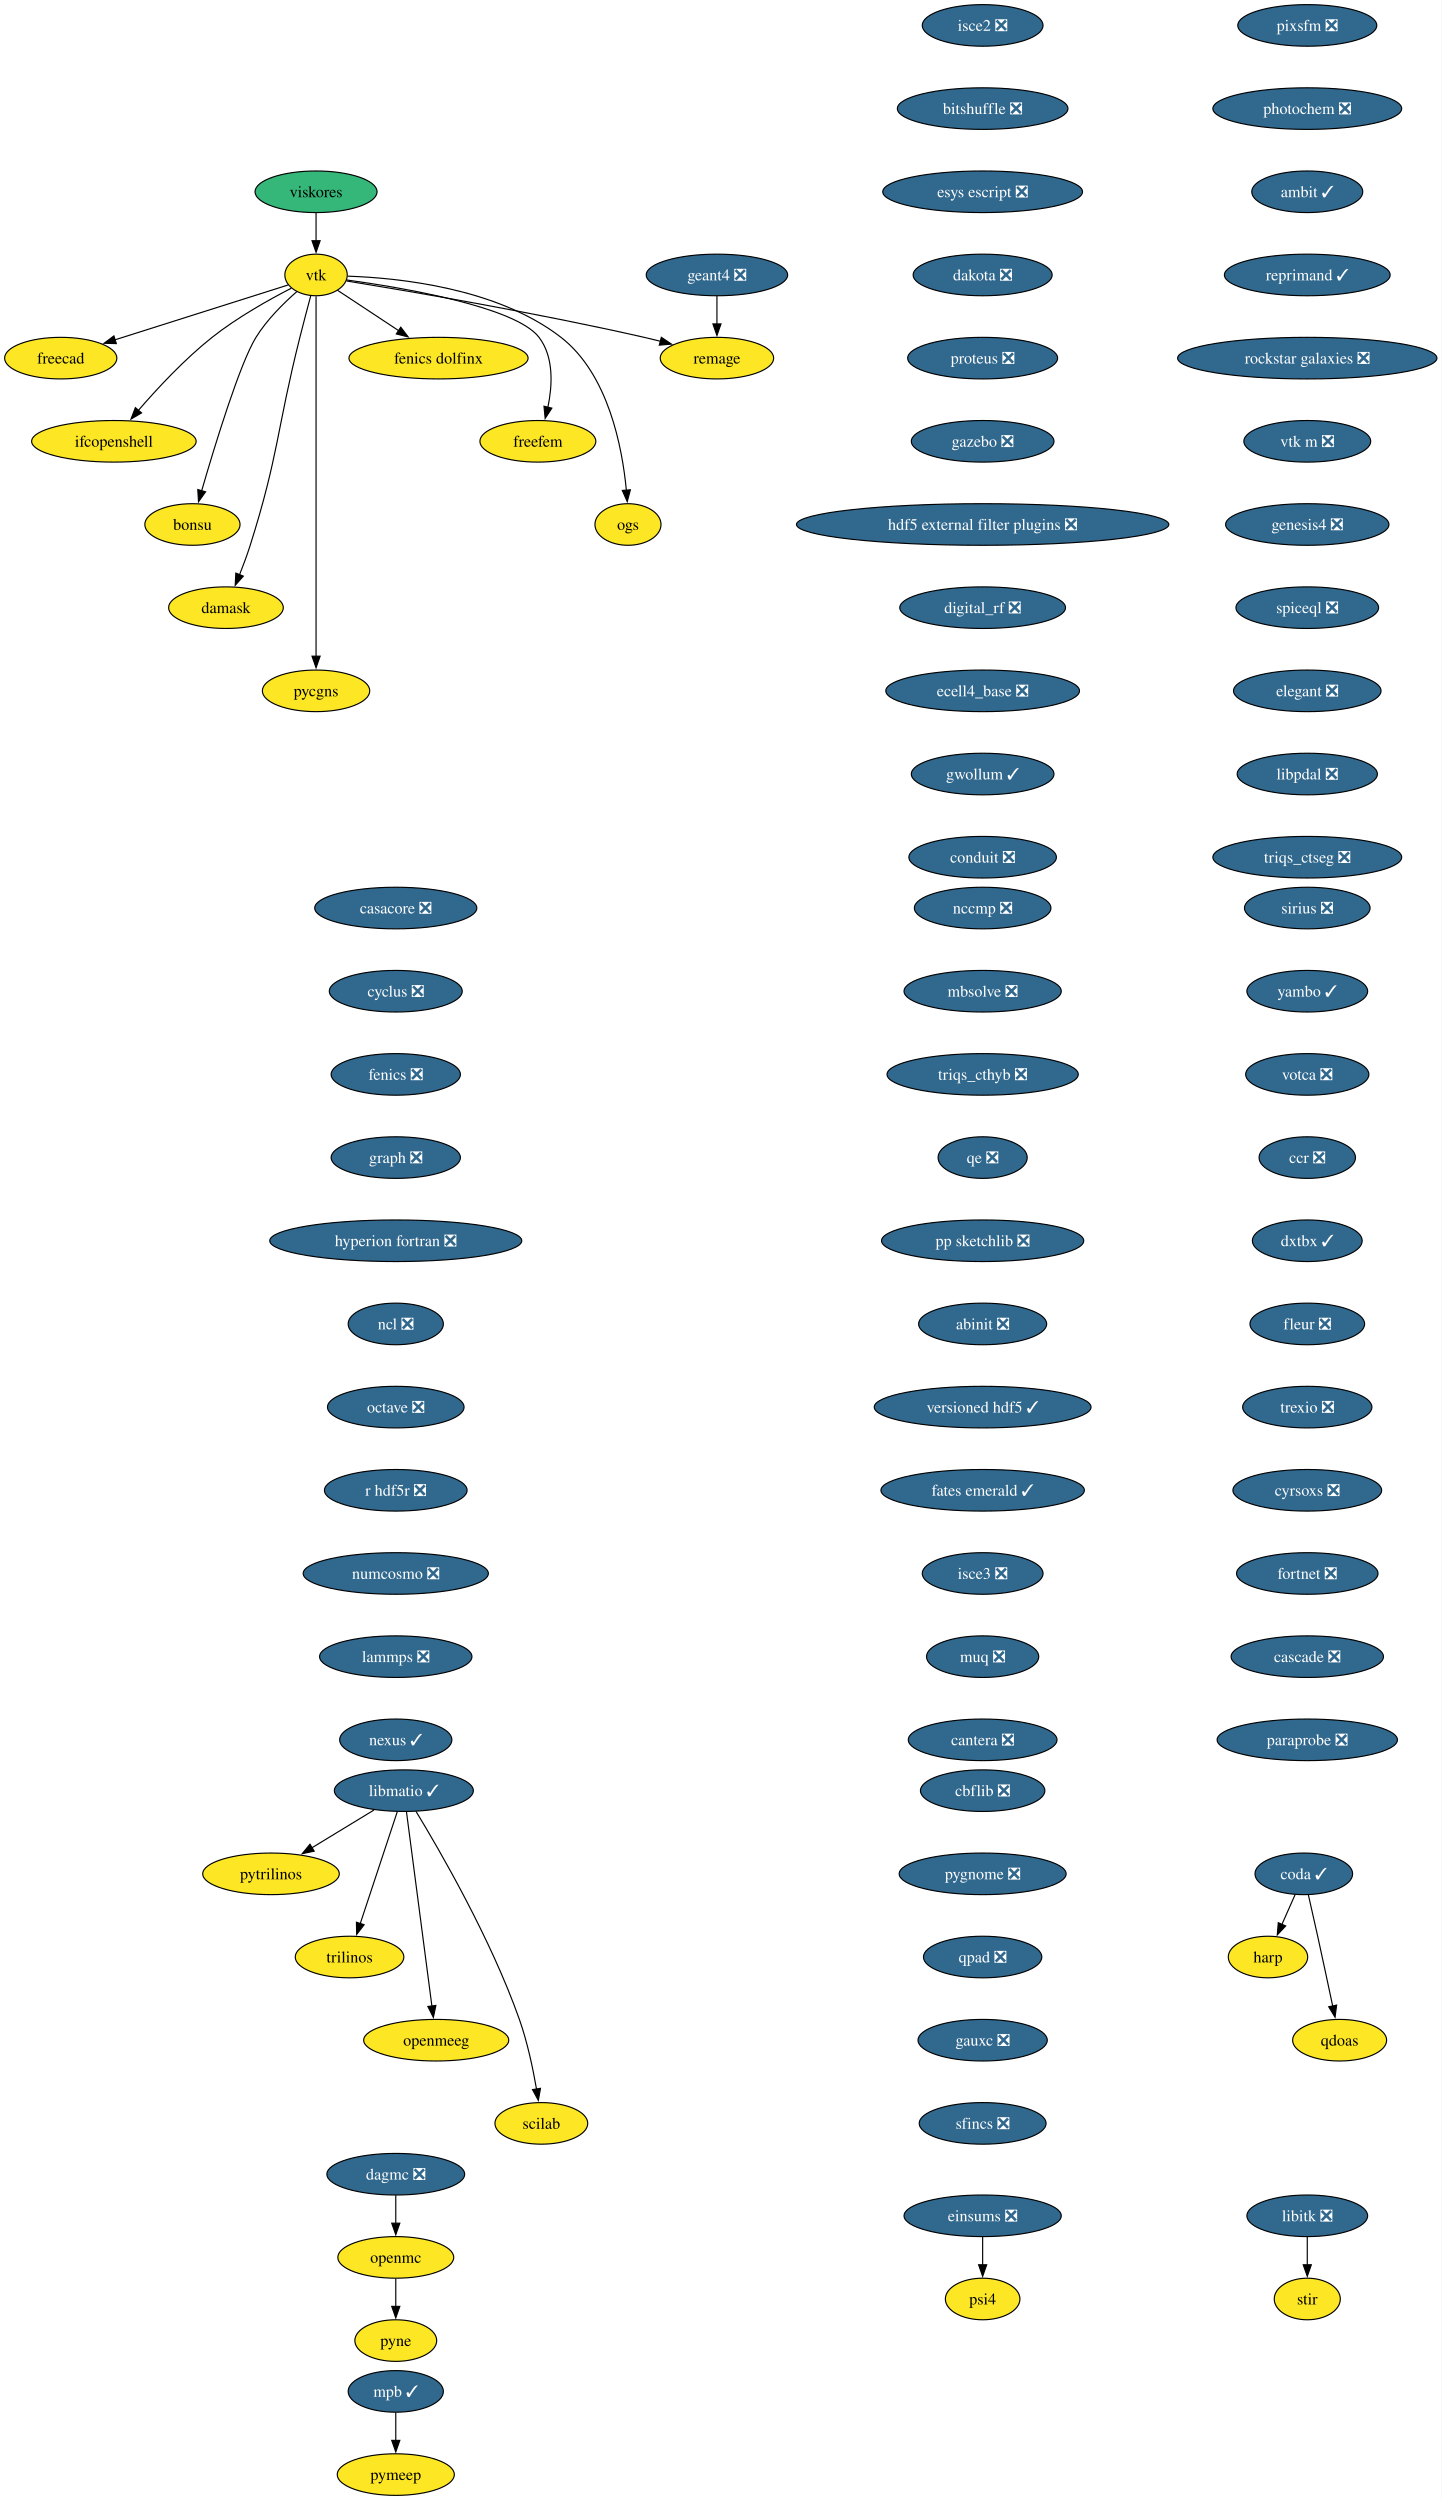
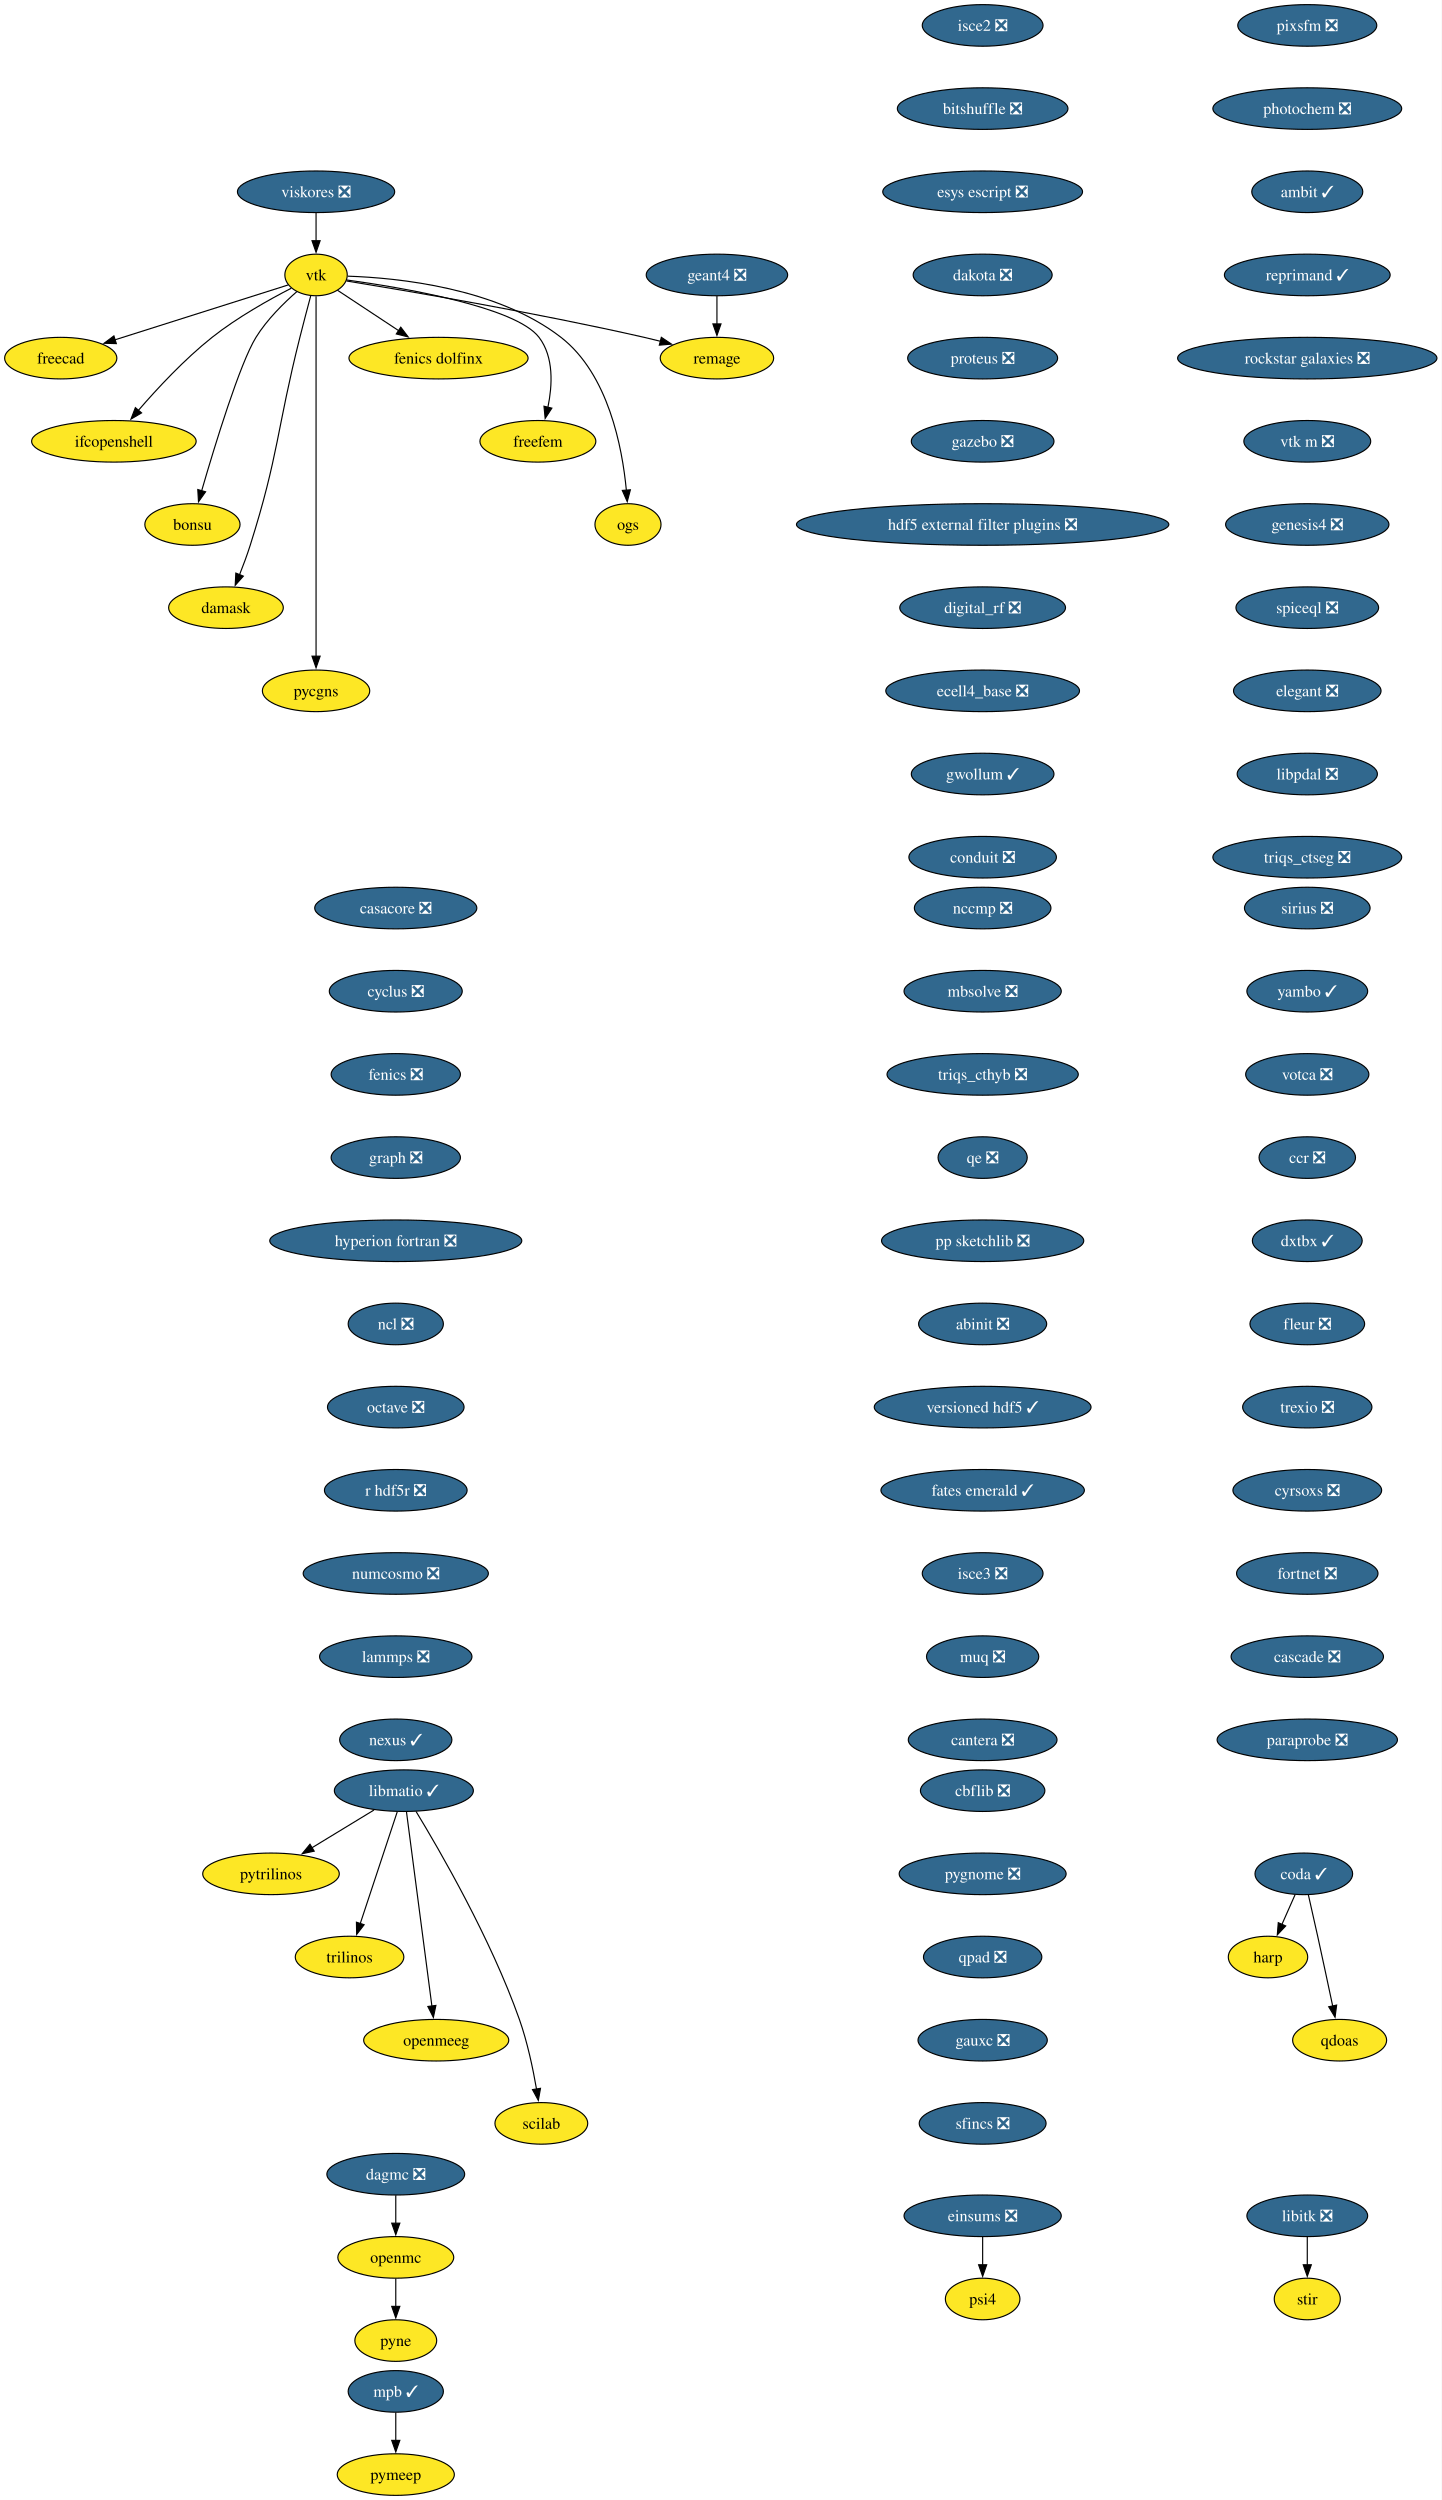
<svg xmlns="http://www.w3.org/2000/svg" xmlns:xlink="http://www.w3.org/1999/xlink" width="1248pt" height="2164pt" viewBox="0.00 0.00 1248.00 2164.00">
  <g id="graph0" class="graph" transform="scale(1 1) rotate(0) translate(4 2160)">
    <polygon fill="white" stroke="none" points="-4,4 -4,-2160 1243.82,-2160 1243.82,4 -4,4" />
    <g id="node1" class="node">
      <g id="a_node1">
        <a xlink:href="https://github.com/conda-forge/casacore-feedstock/pull/111" xlink:title="casacore ❎">
          <ellipse fill="#31688e" stroke="black" cx="338.58" cy="-1374" rx="70.15" ry="18" />
          <text xml:space="preserve" text-anchor="middle" x="338.58" y="-1369.33" font-family="Times,serif" font-size="14.00" fill="white">casacore ❎</text>
        </a>
      </g>
    </g>
    <g id="node2" class="node">
      <g id="a_node2">
        <a xlink:href="https://github.com/conda-forge/cyclus-feedstock/pull/112" xlink:title="cyclus ❎">
          <ellipse fill="#31688e" stroke="black" cx="338.58" cy="-1302" rx="57.52" ry="18" />
          <text xml:space="preserve" text-anchor="middle" x="338.58" y="-1297.33" font-family="Times,serif" font-size="14.00" fill="white">cyclus ❎</text>
        </a>
      </g>
    </g>
    <g id="node3" class="node">
      <g id="a_node3">
        <a xlink:href="https://github.com/conda-forge/fenics-feedstock/pull/287" xlink:title="fenics ❎">
          <ellipse fill="#31688e" stroke="black" cx="338.58" cy="-1230" rx="55.94" ry="18" />
          <text xml:space="preserve" text-anchor="middle" x="338.58" y="-1225.33" font-family="Times,serif" font-size="14.00" fill="white">fenics ❎</text>
        </a>
      </g>
    </g>
    <g id="node4" class="node">
      <g id="a_node4">
        <a xlink:href="https://github.com/conda-forge/graph-feedstock/pull/14" xlink:title="graph ❎">
          <ellipse fill="#31688e" stroke="black" cx="338.58" cy="-1158" rx="55.94" ry="18" />
          <text xml:space="preserve" text-anchor="middle" x="338.58" y="-1153.33" font-family="Times,serif" font-size="14.00" fill="white">graph ❎</text>
        </a>
      </g>
    </g>
    <g id="node5" class="node">
      <g id="a_node5">
        <a xlink:href="https://github.com/conda-forge/hyperion-fortran-feedstock/pull/36" xlink:title="hyperion fortran ❎">
          <ellipse fill="#31688e" stroke="black" cx="338.58" cy="-1086" rx="109.08" ry="18" />
          <text xml:space="preserve" text-anchor="middle" x="338.58" y="-1081.33" font-family="Times,serif" font-size="14.00" fill="white">hyperion fortran ❎</text>
        </a>
      </g>
    </g>
    <g id="node6" class="node">
      <g id="a_node6">
        <a xlink:href="https://github.com/conda-forge/ncl-feedstock/pull/171" xlink:title="ncl ❎">
          <ellipse fill="#31688e" stroke="black" cx="338.58" cy="-1014" rx="41.21" ry="18" />
          <text xml:space="preserve" text-anchor="middle" x="338.58" y="-1009.33" font-family="Times,serif" font-size="14.00" fill="white">ncl ❎</text>
        </a>
      </g>
    </g>
    <g id="node14" class="node">
      <g id="a_node14">
        <a xlink:href="https://github.com/conda-forge/octave-feedstock/pull/158" xlink:title="octave ❎">
          <ellipse fill="#31688e" stroke="black" cx="338.58" cy="-942" rx="59.1" ry="18" />
          <text xml:space="preserve" text-anchor="middle" x="338.58" y="-937.33" font-family="Times,serif" font-size="14.00" fill="white">octave ❎</text>
        </a>
      </g>
    </g>
    <g id="node7" class="node">
      <g id="a_node7">
        <a xlink:href="https://github.com/conda-forge/libitk-feedstock/pull/112" xlink:title="libitk ❎">
          <ellipse fill="#31688e" stroke="black" cx="1127.58" cy="-242" rx="52.26" ry="18" />
          <text xml:space="preserve" text-anchor="middle" x="1127.58" y="-237.32" font-family="Times,serif" font-size="14.00" fill="white">libitk ❎</text>
        </a>
      </g>
    </g>
    <g id="node8" class="node">
      <g id="a_node8">
        <a xlink:href="https://github.com/conda-forge/stir-feedstock" xlink:title="stir">
          <ellipse fill="#fde725" stroke="black" cx="1127.58" cy="-170" rx="28.59" ry="18" />
          <text xml:space="preserve" text-anchor="middle" x="1127.58" y="-165.32" font-family="Times,serif" font-size="14.00">stir</text>
        </a>
      </g>
    </g>
    <g id="edge6" class="edge">
      <path fill="none" stroke="black" d="M1127.58,-223.7C1127.58,-216.41 1127.58,-207.73 1127.58,-199.54" />
      <polygon fill="black" stroke="black" points="1131.08,-199.62 1127.58,-189.62 1124.08,-199.62 1131.08,-199.62" />
    </g>
    <g id="node9" class="node">
      <g id="a_node9">
        <a xlink:href="https://github.com/conda-forge/libmatio-feedstock/pull/62" xlink:title="libmatio ✓">
          <ellipse fill="#31688e" stroke="black" cx="345.58" cy="-610" rx="60.15" ry="18" />
          <text xml:space="preserve" text-anchor="middle" x="345.58" y="-605.33" font-family="Times,serif" font-size="14.00" fill="white">libmatio ✓</text>
        </a>
      </g>
    </g>
    <g id="node10" class="node">
      <g id="a_node10">
        <a xlink:href="https://github.com/conda-forge/pytrilinos-feedstock" xlink:title="pytrilinos">
          <ellipse fill="#fde725" stroke="black" cx="230.58" cy="-538" rx="59.1" ry="18" />
          <text xml:space="preserve" text-anchor="middle" x="230.58" y="-533.33" font-family="Times,serif" font-size="14.00">pytrilinos</text>
        </a>
      </g>
    </g>
    <g id="edge7" class="edge">
      <path fill="none" stroke="black" d="M319.77,-593.29C303.94,-583.65 283.44,-571.18 266.09,-560.62" />
      <polygon fill="black" stroke="black" points="267.96,-557.65 257.59,-555.44 264.32,-563.63 267.96,-557.65" />
    </g>
    <g id="node11" class="node">
      <g id="a_node11">
        <a xlink:href="https://github.com/conda-forge/trilinos-feedstock" xlink:title="trilinos">
          <ellipse fill="#fde725" stroke="black" cx="298.58" cy="-466" rx="47" ry="18" />
          <text xml:space="preserve" text-anchor="middle" x="298.58" y="-461.32" font-family="Times,serif" font-size="14.00">trilinos</text>
        </a>
      </g>
    </g>
    <g id="edge8" class="edge">
      <path fill="none" stroke="black" d="M339.82,-591.59C331.84,-567.5 317.36,-523.75 307.86,-495.03" />
      <polygon fill="black" stroke="black" points="311.18,-493.94 304.72,-485.55 304.54,-496.14 311.18,-493.94" />
    </g>
    <g id="node12" class="node">
      <g id="a_node12">
        <a xlink:href="https://github.com/conda-forge/openmeeg-feedstock" xlink:title="openmeeg">
          <ellipse fill="#fde725" stroke="black" cx="373.58" cy="-394" rx="62.78" ry="18" />
          <text xml:space="preserve" text-anchor="middle" x="373.58" y="-389.32" font-family="Times,serif" font-size="14.00">openmeeg</text>
        </a>
      </g>
    </g>
    <g id="edge9" class="edge">
      <path fill="none" stroke="black" d="M347.82,-591.85C352.62,-555.14 363.94,-468.66 369.85,-423.53" />
      <polygon fill="black" stroke="black" points="373.3,-424.1 371.13,-413.73 366.36,-423.19 373.3,-424.1" />
    </g>
    <g id="node13" class="node">
      <g id="a_node13">
        <a xlink:href="https://github.com/conda-forge/scilab-feedstock" xlink:title="scilab">
          <ellipse fill="#fde725" stroke="black" cx="464.58" cy="-322" rx="40.16" ry="18" />
          <text xml:space="preserve" text-anchor="middle" x="464.58" y="-317.32" font-family="Times,serif" font-size="14.00">scilab</text>
        </a>
      </g>
    </g>
    <g id="edge10" class="edge">
      <path fill="none" stroke="black" d="M356.12,-592.02C376.36,-558.72 420.83,-481.97 445.58,-412 452.51,-392.39 457.34,-369.42 460.39,-351.73" />
      <polygon fill="black" stroke="black" points="463.84,-352.35 461.98,-341.92 456.93,-351.23 463.84,-352.35" />
    </g>
    <g id="node15" class="node">
      <g id="a_node15">
        <a xlink:href="https://github.com/conda-forge/r-hdf5r-feedstock/pull/44" xlink:title="r hdf5r ❎">
          <ellipse fill="#31688e" stroke="black" cx="338.58" cy="-870" rx="61.73" ry="18" />
          <text xml:space="preserve" text-anchor="middle" x="338.58" y="-865.33" font-family="Times,serif" font-size="14.00" fill="white">r hdf5r ❎</text>
        </a>
      </g>
    </g>
    <g id="node18" class="node">
      <g id="a_node18">
        <a xlink:href="https://github.com/conda-forge/numcosmo-feedstock/pull/110" xlink:title="numcosmo ❎">
          <ellipse fill="#31688e" stroke="black" cx="338.58" cy="-798" rx="80.14" ry="18" />
          <text xml:space="preserve" text-anchor="middle" x="338.58" y="-793.33" font-family="Times,serif" font-size="14.00" fill="white">numcosmo ❎</text>
        </a>
      </g>
    </g>
    <g id="node16" class="node">
      <g id="a_node16">
        <a xlink:href="https://github.com/conda-forge/openmc-feedstock" xlink:title="openmc">
          <ellipse fill="#fde725" stroke="black" cx="338.58" cy="-206" rx="50.16" ry="18" />
          <text xml:space="preserve" text-anchor="middle" x="338.58" y="-201.33" font-family="Times,serif" font-size="14.00">openmc</text>
        </a>
      </g>
    </g>
    <g id="node17" class="node">
      <g id="a_node17">
        <a xlink:href="https://github.com/conda-forge/pyne-feedstock" xlink:title="pyne">
          <ellipse fill="#fde725" stroke="black" cx="338.58" cy="-134" rx="35.42" ry="18" />
          <text xml:space="preserve" text-anchor="middle" x="338.58" y="-129.32" font-family="Times,serif" font-size="14.00">pyne</text>
        </a>
      </g>
    </g>
    <g id="edge13" class="edge">
      <path fill="none" stroke="black" d="M338.58,-187.7C338.58,-180.41 338.58,-171.73 338.58,-163.54" />
      <polygon fill="black" stroke="black" points="342.08,-163.62 338.58,-153.62 335.08,-163.62 342.08,-163.62" />
    </g>
    <g id="node29" class="node">
      <g id="a_node29">
        <a xlink:href="https://github.com/conda-forge/lammps-feedstock/pull/239" xlink:title="lammps ❎">
          <ellipse fill="#31688e" stroke="black" cx="338.58" cy="-726" rx="65.94" ry="18" />
          <text xml:space="preserve" text-anchor="middle" x="338.58" y="-721.33" font-family="Times,serif" font-size="14.00" fill="white">lammps ❎</text>
        </a>
      </g>
    </g>
    <g id="node19" class="node">
      <g id="a_node19">
        <a xlink:href="https://github.com/conda-forge/vtk-feedstock" xlink:title="vtk">
          <ellipse fill="#fde725" stroke="black" cx="269.58" cy="-1922" rx="27.01" ry="18" />
          <text xml:space="preserve" text-anchor="middle" x="269.58" y="-1917.33" font-family="Times,serif" font-size="14.00">vtk</text>
        </a>
      </g>
    </g>
    <g id="node20" class="node">
      <g id="a_node20">
        <a xlink:href="https://github.com/conda-forge/freecad-feedstock" xlink:title="freecad">
          <ellipse fill="#fde725" stroke="black" cx="48.58" cy="-1850" rx="48.58" ry="18" />
          <text xml:space="preserve" text-anchor="middle" x="48.58" y="-1845.33" font-family="Times,serif" font-size="14.00">freecad</text>
        </a>
      </g>
    </g>
    <g id="edge15" class="edge">
      <path fill="none" stroke="black" d="M245.51,-1913.38C209.64,-1902.02 141.49,-1880.43 95.54,-1865.87" />
      <polygon fill="black" stroke="black" points="96.69,-1862.57 86.1,-1862.88 94.58,-1869.24 96.69,-1862.57" />
    </g>
    <g id="node21" class="node">
      <g id="a_node21">
        <a xlink:href="https://github.com/conda-forge/ifcopenshell-feedstock" xlink:title="ifcopenshell">
          <ellipse fill="#fde725" stroke="black" cx="94.58" cy="-1778" rx="71.2" ry="18" />
          <text xml:space="preserve" text-anchor="middle" x="94.58" y="-1773.33" font-family="Times,serif" font-size="14.00">ifcopenshell</text>
        </a>
      </g>
    </g>
    <g id="edge16" class="edge">
      <path fill="none" stroke="black" d="M248.15,-1910.53C229.22,-1900.8 201.32,-1885.23 179.58,-1868 155.69,-1849.07 132.03,-1823.6 115.76,-1804.76" />
      <polygon fill="black" stroke="black" points="118.53,-1802.6 109.38,-1797.25 113.19,-1807.14 118.53,-1802.6" />
    </g>
    <g id="node22" class="node">
      <g id="a_node22">
        <a xlink:href="https://github.com/conda-forge/bonsu-feedstock" xlink:title="bonsu">
          <ellipse fill="#fde725" stroke="black" cx="162.58" cy="-1706" rx="41.21" ry="18" />
          <text xml:space="preserve" text-anchor="middle" x="162.58" y="-1701.33" font-family="Times,serif" font-size="14.00">bonsu</text>
        </a>
      </g>
    </g>
    <g id="edge17" class="edge">
      <path fill="none" stroke="black" d="M253.06,-1907.68C241.71,-1897.77 227.05,-1883.36 217.58,-1868 203.64,-1845.39 182.15,-1775.11 170.59,-1735.28" />
      <polygon fill="black" stroke="black" points="173.95,-1734.31 167.82,-1725.67 167.22,-1736.25 173.95,-1734.31" />
    </g>
    <g id="node23" class="node">
      <g id="a_node23">
        <a xlink:href="https://github.com/conda-forge/damask-feedstock" xlink:title="damask">
          <ellipse fill="#fde725" stroke="black" cx="191.58" cy="-1634" rx="49.63" ry="18" />
          <text xml:space="preserve" text-anchor="middle" x="191.58" y="-1629.33" font-family="Times,serif" font-size="14.00">damask</text>
        </a>
      </g>
    </g>
    <g id="edge18" class="edge">
      <path fill="none" stroke="black" d="M264.94,-1903.84C262.16,-1893.48 258.6,-1880 255.58,-1868 235.52,-1788.23 237.35,-1766.43 212.58,-1688 209.91,-1679.56 206.55,-1670.56 203.3,-1662.41" />
      <polygon fill="black" stroke="black" points="206.62,-1661.29 199.59,-1653.36 200.15,-1663.94 206.62,-1661.29" />
    </g>
    <g id="node24" class="node">
      <g id="a_node24">
        <a xlink:href="https://github.com/conda-forge/pycgns-feedstock" xlink:title="pycgns">
          <ellipse fill="#fde725" stroke="black" cx="269.58" cy="-1562" rx="46.47" ry="18" />
          <text xml:space="preserve" text-anchor="middle" x="269.58" y="-1557.33" font-family="Times,serif" font-size="14.00">pycgns</text>
        </a>
      </g>
    </g>
    <g id="edge19" class="edge">
      <path fill="none" stroke="black" d="M269.58,-1903.51C269.58,-1876.71 269.58,-1823.87 269.58,-1779 269.58,-1779 269.58,-1779 269.58,-1705 269.58,-1665.74 269.58,-1620.38 269.58,-1591.69" />
      <polygon fill="black" stroke="black" points="273.08,-1592 269.58,-1582 266.08,-1592 273.08,-1592" />
    </g>
    <g id="node25" class="node">
      <g id="a_node25">
        <a xlink:href="https://github.com/conda-forge/fenics-dolfinx-feedstock" xlink:title="fenics dolfinx">
          <ellipse fill="#fde725" stroke="black" cx="375.58" cy="-1850" rx="77.52" ry="18" />
          <text xml:space="preserve" text-anchor="middle" x="375.58" y="-1845.33" font-family="Times,serif" font-size="14.00">fenics dolfinx</text>
        </a>
      </g>
    </g>
    <g id="edge20" class="edge">
      <path fill="none" stroke="black" d="M288.04,-1908.81C302.66,-1899.16 323.47,-1885.41 341.14,-1873.74" />
      <polygon fill="black" stroke="black" points="342.9,-1876.78 349.31,-1868.35 339.04,-1870.94 342.9,-1876.78" />
    </g>
    <g id="node26" class="node">
      <g id="a_node26">
        <a xlink:href="https://github.com/conda-forge/freefem-feedstock" xlink:title="freefem">
          <ellipse fill="#fde725" stroke="black" cx="461.58" cy="-1778" rx="50.16" ry="18" />
          <text xml:space="preserve" text-anchor="middle" x="461.58" y="-1773.33" font-family="Times,serif" font-size="14.00">freefem</text>
        </a>
      </g>
    </g>
    <g id="edge21" class="edge">
      <path fill="none" stroke="black" d="M295.94,-1917.69C343.9,-1911.08 442.35,-1894.53 462.58,-1868 475.54,-1851.01 474.2,-1826.4 470.24,-1807.36" />
      <polygon fill="black" stroke="black" points="473.68,-1806.7 467.89,-1797.82 466.88,-1808.37 473.68,-1806.7" />
    </g>
    <g id="node27" class="node">
      <g id="a_node27">
        <a xlink:href="https://github.com/conda-forge/ogs-feedstock" xlink:title="ogs">
          <ellipse fill="#fde725" stroke="black" cx="539.58" cy="-1706" rx="28.59" ry="18" />
          <text xml:space="preserve" text-anchor="middle" x="539.58" y="-1701.33" font-family="Times,serif" font-size="14.00">ogs</text>
        </a>
      </g>
    </g>
    <g id="edge22" class="edge">
      <path fill="none" stroke="black" d="M297.01,-1920.95C340.57,-1919.49 426.27,-1910.9 481.58,-1868 522.6,-1836.18 534.65,-1772.79 538.16,-1735.75" />
      <polygon fill="black" stroke="black" points="541.65,-1736.03 538.93,-1725.79 534.67,-1735.49 541.65,-1736.03" />
    </g>
    <g id="node28" class="node">
      <g id="a_node28">
        <a xlink:href="https://github.com/conda-forge/remage-feedstock" xlink:title="remage">
          <ellipse fill="#fde725" stroke="black" cx="616.58" cy="-1850" rx="49.1" ry="18" />
          <text xml:space="preserve" text-anchor="middle" x="616.58" y="-1845.33" font-family="Times,serif" font-size="14.00">remage</text>
        </a>
      </g>
    </g>
    <g id="edge23" class="edge">
      <path fill="none" stroke="black" d="M295.95,-1916.79C346.29,-1908.61 459.44,-1889.45 553.58,-1868 558.18,-1866.95 562.94,-1865.8 567.71,-1864.59" />
      <polygon fill="black" stroke="black" points="568.46,-1868.02 577.26,-1862.12 566.7,-1861.24 568.46,-1868.02" />
    </g>
    <g id="node32" class="node">
      <g id="a_node32">
        <a xlink:href="https://github.com/conda-forge/nexus-feedstock/pull/27" xlink:title="nexus ✓">
          <ellipse fill="#31688e" stroke="black" cx="338.58" cy="-654" rx="48.58" ry="18" />
          <text xml:space="preserve" text-anchor="middle" x="338.58" y="-649.33" font-family="Times,serif" font-size="14.00" fill="white">nexus ✓</text>
        </a>
      </g>
    </g>
    <g id="node30" class="node">
      <g id="a_node30">
        <a xlink:href="https://github.com/conda-forge/mpb-feedstock/pull/51" xlink:title="mpb ✓">
          <ellipse fill="#31688e" stroke="black" cx="338.58" cy="-90" rx="41.21" ry="18" />
          <text xml:space="preserve" text-anchor="middle" x="338.58" y="-85.33" font-family="Times,serif" font-size="14.00" fill="white">mpb ✓</text>
        </a>
      </g>
    </g>
    <g id="node31" class="node">
      <g id="a_node31">
        <a xlink:href="https://github.com/conda-forge/pymeep-feedstock" xlink:title="pymeep">
          <ellipse fill="#fde725" stroke="black" cx="338.58" cy="-18" rx="50.68" ry="18" />
          <text xml:space="preserve" text-anchor="middle" x="338.58" y="-13.32" font-family="Times,serif" font-size="14.00">pymeep</text>
        </a>
      </g>
    </g>
    <g id="edge25" class="edge">
      <path fill="none" stroke="black" d="M338.58,-71.7C338.58,-64.41 338.58,-55.73 338.58,-47.54" />
      <polygon fill="black" stroke="black" points="342.08,-47.62 338.58,-37.62 335.08,-47.62 342.08,-47.62" />
    </g>
    <g id="node33" class="node">
      <g id="a_node33">
        <a xlink:href="https://github.com/conda-forge/geant4-feedstock/pull/95" xlink:title="geant4 ❎">
          <ellipse fill="#31688e" stroke="black" cx="616.58" cy="-1922" rx="61.2" ry="18" />
          <text xml:space="preserve" text-anchor="middle" x="616.58" y="-1917.33" font-family="Times,serif" font-size="14.00" fill="white">geant4 ❎</text>
        </a>
      </g>
    </g>
    <g id="edge27" class="edge">
      <path fill="none" stroke="black" d="M616.58,-1903.7C616.58,-1896.41 616.58,-1887.73 616.58,-1879.54" />
      <polygon fill="black" stroke="black" points="620.08,-1879.62 616.58,-1869.62 613.08,-1879.62 620.08,-1879.62" />
    </g>
    <g id="node34" class="node">
      <g id="a_node34">
        <a xlink:href="https://github.com/conda-forge/isce2-feedstock/pull/83" xlink:title="isce2 ❎">
          <ellipse fill="#31688e" stroke="black" cx="846.58" cy="-2138" rx="52.26" ry="18" />
          <text xml:space="preserve" text-anchor="middle" x="846.58" y="-2133.32" font-family="Times,serif" font-size="14.00" fill="white">isce2 ❎</text>
        </a>
      </g>
    </g>
    <g id="node35" class="node">
      <g id="a_node35">
        <a xlink:href="https://github.com/conda-forge/bitshuffle-feedstock/pull/64" xlink:title="bitshuffle ❎">
          <ellipse fill="#31688e" stroke="black" cx="846.58" cy="-2066" rx="73.83" ry="18" />
          <text xml:space="preserve" text-anchor="middle" x="846.58" y="-2061.32" font-family="Times,serif" font-size="14.00" fill="white">bitshuffle ❎</text>
        </a>
      </g>
    </g>
    <g id="node36" class="node">
      <g id="a_node36">
        <a xlink:href="https://github.com/conda-forge/esys-escript-feedstock/pull/83" xlink:title="esys escript ❎">
          <ellipse fill="#31688e" stroke="black" cx="846.58" cy="-1994" rx="86.46" ry="18" />
          <text xml:space="preserve" text-anchor="middle" x="846.58" y="-1989.33" font-family="Times,serif" font-size="14.00" fill="white">esys escript ❎</text>
        </a>
      </g>
    </g>
    <g id="node37" class="node">
      <g id="a_node37">
        <a xlink:href="https://github.com/conda-forge/dakota-feedstock/pull/61" xlink:title="dakota ❎">
          <ellipse fill="#31688e" stroke="black" cx="846.58" cy="-1922" rx="60.15" ry="18" />
          <text xml:space="preserve" text-anchor="middle" x="846.58" y="-1917.33" font-family="Times,serif" font-size="14.00" fill="white">dakota ❎</text>
        </a>
      </g>
    </g>
    <g id="node38" class="node">
      <g id="a_node38">
        <a xlink:href="https://github.com/conda-forge/proteus-feedstock/pull/78" xlink:title="proteus ❎">
          <ellipse fill="#31688e" stroke="black" cx="846.58" cy="-1850" rx="64.89" ry="18" />
          <text xml:space="preserve" text-anchor="middle" x="846.58" y="-1845.33" font-family="Times,serif" font-size="14.00" fill="white">proteus ❎</text>
        </a>
      </g>
    </g>
    <g id="node39" class="node">
      <g id="a_node39">
        <a xlink:href="https://github.com/conda-forge/gazebo-feedstock/pull/259" xlink:title="gazebo ❎">
          <ellipse fill="#31688e" stroke="black" cx="846.58" cy="-1778" rx="61.73" ry="18" />
          <text xml:space="preserve" text-anchor="middle" x="846.58" y="-1773.33" font-family="Times,serif" font-size="14.00" fill="white">gazebo ❎</text>
        </a>
      </g>
    </g>
    <g id="node40" class="node">
      <g id="a_node40">
        <a xlink:href="https://github.com/conda-forge/hdf5-external-filter-plugins-feedstock/pull/29" xlink:title="hdf5 external filter plugins ❎">
          <ellipse fill="#31688e" stroke="black" cx="846.58" cy="-1706" rx="161.17" ry="18" />
          <text xml:space="preserve" text-anchor="middle" x="846.58" y="-1701.33" font-family="Times,serif" font-size="14.00" fill="white">hdf5 external filter plugins ❎</text>
        </a>
      </g>
    </g>
    <g id="node41" class="node">
      <g id="a_node41">
        <a xlink:href="https://github.com/conda-forge/digital_rf-feedstock/pull/42" xlink:title="digital_rf ❎">
          <ellipse fill="#31688e" stroke="black" cx="846.58" cy="-1634" rx="71.73" ry="18" />
          <text xml:space="preserve" text-anchor="middle" x="846.58" y="-1629.33" font-family="Times,serif" font-size="14.00" fill="white">digital_rf ❎</text>
        </a>
      </g>
    </g>
    <g id="node42" class="node">
      <g id="a_node42">
        <a xlink:href="https://github.com/conda-forge/ecell4_base-feedstock/pull/37" xlink:title="ecell4_base ❎">
          <ellipse fill="#31688e" stroke="black" cx="846.58" cy="-1562" rx="83.83" ry="18" />
          <text xml:space="preserve" text-anchor="middle" x="846.58" y="-1557.33" font-family="Times,serif" font-size="14.00" fill="white">ecell4_base ❎</text>
        </a>
      </g>
    </g>
    <g id="node43" class="node">
      <g id="a_node43">
        <a xlink:href="https://github.com/conda-forge/gwollum-feedstock/pull/74" xlink:title="gwollum ✓">
          <ellipse fill="#31688e" stroke="black" cx="846.58" cy="-1490" rx="61.73" ry="18" />
          <text xml:space="preserve" text-anchor="middle" x="846.58" y="-1485.33" font-family="Times,serif" font-size="14.00" fill="white">gwollum ✓</text>
        </a>
      </g>
    </g>
    <g id="node44" class="node">
      <g id="a_node44">
        <a xlink:href="https://github.com/conda-forge/conduit-feedstock/pull/59" xlink:title="conduit ❎">
          <ellipse fill="#31688e" stroke="black" cx="846.58" cy="-1418" rx="63.84" ry="18" />
          <text xml:space="preserve" text-anchor="middle" x="846.58" y="-1413.33" font-family="Times,serif" font-size="14.00" fill="white">conduit ❎</text>
        </a>
      </g>
    </g>
    <g id="node45" class="node">
      <g id="a_node45">
        <a xlink:href="https://github.com/conda-forge/dagmc-feedstock/pull/42" xlink:title="dagmc ❎">
          <ellipse fill="#31688e" stroke="black" cx="338.58" cy="-278" rx="59.63" ry="18" />
          <text xml:space="preserve" text-anchor="middle" x="338.58" y="-273.32" font-family="Times,serif" font-size="14.00" fill="white">dagmc ❎</text>
        </a>
      </g>
    </g>
    <g id="edge38" class="edge">
      <path fill="none" stroke="black" d="M338.58,-259.7C338.58,-252.41 338.58,-243.73 338.58,-235.54" />
      <polygon fill="black" stroke="black" points="342.08,-235.62 338.58,-225.62 335.08,-235.62 342.08,-235.62" />
    </g>
    <g id="node46" class="node">
      <g id="a_node46">
        <a xlink:href="https://github.com/conda-forge/nccmp-feedstock/pull/27" xlink:title="nccmp ❎">
          <ellipse fill="#31688e" stroke="black" cx="846.58" cy="-1374" rx="59.1" ry="18" />
          <text xml:space="preserve" text-anchor="middle" x="846.58" y="-1369.33" font-family="Times,serif" font-size="14.00" fill="white">nccmp ❎</text>
        </a>
      </g>
    </g>
    <g id="node47" class="node">
      <g id="a_node47">
        <a xlink:href="https://github.com/conda-forge/mbsolve-feedstock/pull/23" xlink:title="mbsolve ❎">
          <ellipse fill="#31688e" stroke="black" cx="846.58" cy="-1302" rx="68.04" ry="18" />
          <text xml:space="preserve" text-anchor="middle" x="846.58" y="-1297.33" font-family="Times,serif" font-size="14.00" fill="white">mbsolve ❎</text>
        </a>
      </g>
    </g>
    <g id="node48" class="node">
      <g id="a_node48">
        <a xlink:href="https://github.com/conda-forge/triqs_cthyb-feedstock/pull/55" xlink:title="triqs_cthyb ❎">
          <ellipse fill="#31688e" stroke="black" cx="846.58" cy="-1230" rx="82.77" ry="18" />
          <text xml:space="preserve" text-anchor="middle" x="846.58" y="-1225.33" font-family="Times,serif" font-size="14.00" fill="white">triqs_cthyb ❎</text>
        </a>
      </g>
    </g>
    <g id="node49" class="node">
      <g id="a_node49">
        <a xlink:href="https://github.com/conda-forge/qe-feedstock/pull/80" xlink:title="qe ❎">
          <ellipse fill="#31688e" stroke="black" cx="846.58" cy="-1158" rx="38.58" ry="18" />
          <text xml:space="preserve" text-anchor="middle" x="846.58" y="-1153.33" font-family="Times,serif" font-size="14.00" fill="white">qe ❎</text>
        </a>
      </g>
    </g>
    <g id="node50" class="node">
      <g id="a_node50">
        <a xlink:href="https://github.com/conda-forge/pp-sketchlib-feedstock/pull/67" xlink:title="pp sketchlib ❎">
          <ellipse fill="#31688e" stroke="black" cx="846.58" cy="-1086" rx="87.51" ry="18" />
          <text xml:space="preserve" text-anchor="middle" x="846.58" y="-1081.33" font-family="Times,serif" font-size="14.00" fill="white">pp sketchlib ❎</text>
        </a>
      </g>
    </g>
    <g id="node51" class="node">
      <g id="a_node51">
        <a xlink:href="https://github.com/conda-forge/abinit-feedstock/pull/82" xlink:title="abinit ❎">
          <ellipse fill="#31688e" stroke="black" cx="846.58" cy="-1014" rx="55.42" ry="18" />
          <text xml:space="preserve" text-anchor="middle" x="846.58" y="-1009.33" font-family="Times,serif" font-size="14.00" fill="white">abinit ❎</text>
        </a>
      </g>
    </g>
    <g id="node52" class="node">
      <g id="a_node52">
        <a xlink:href="https://github.com/conda-forge/versioned-hdf5-feedstock/pull/20" xlink:title="versioned hdf5 ✓">
          <ellipse fill="#31688e" stroke="black" cx="846.58" cy="-942" rx="93.82" ry="18" />
          <text xml:space="preserve" text-anchor="middle" x="846.58" y="-937.33" font-family="Times,serif" font-size="14.00" fill="white">versioned hdf5 ✓</text>
        </a>
      </g>
    </g>
    <g id="node53" class="node">
      <g id="a_node53">
        <a xlink:href="https://github.com/conda-forge/fates-emerald-feedstock/pull/24" xlink:title="fates emerald ✓">
          <ellipse fill="#31688e" stroke="black" cx="846.58" cy="-870" rx="88.04" ry="18" />
          <text xml:space="preserve" text-anchor="middle" x="846.58" y="-865.33" font-family="Times,serif" font-size="14.00" fill="white">fates emerald ✓</text>
        </a>
      </g>
    </g>
    <g id="node54" class="node">
      <g id="a_node54">
        <a xlink:href="https://github.com/conda-forge/isce3-feedstock/pull/113" xlink:title="isce3 ❎">
          <ellipse fill="#31688e" stroke="black" cx="846.58" cy="-798" rx="52.26" ry="18" />
          <text xml:space="preserve" text-anchor="middle" x="846.58" y="-793.33" font-family="Times,serif" font-size="14.00" fill="white">isce3 ❎</text>
        </a>
      </g>
    </g>
    <g id="node55" class="node">
      <g id="a_node55">
        <a xlink:href="https://github.com/conda-forge/muq-feedstock/pull/60" xlink:title="muq ❎">
          <ellipse fill="#31688e" stroke="black" cx="846.58" cy="-726" rx="48.58" ry="18" />
          <text xml:space="preserve" text-anchor="middle" x="846.58" y="-721.33" font-family="Times,serif" font-size="14.00" fill="white">muq ❎</text>
        </a>
      </g>
    </g>
    <g id="node56" class="node">
      <g id="a_node56">
        <a xlink:href="https://github.com/conda-forge/cantera-feedstock/pull/70" xlink:title="cantera ❎">
          <ellipse fill="#31688e" stroke="black" cx="846.58" cy="-654" rx="64.36" ry="18" />
          <text xml:space="preserve" text-anchor="middle" x="846.58" y="-649.33" font-family="Times,serif" font-size="14.00" fill="white">cantera ❎</text>
        </a>
      </g>
    </g>
    <g id="node57" class="node">
      <g id="a_node57">
        <a xlink:href="https://github.com/conda-forge/sirius-feedstock/pull/37" xlink:title="sirius ❎">
          <ellipse fill="#31688e" stroke="black" cx="1127.58" cy="-1374" rx="54.36" ry="18" />
          <text xml:space="preserve" text-anchor="middle" x="1127.58" y="-1369.33" font-family="Times,serif" font-size="14.00" fill="white">sirius ❎</text>
        </a>
      </g>
    </g>
    <g id="node58" class="node">
      <g id="a_node58">
        <a xlink:href="https://github.com/conda-forge/yambo-feedstock/pull/52" xlink:title="yambo ✓">
          <ellipse fill="#31688e" stroke="black" cx="1127.58" cy="-1302" rx="52.26" ry="18" />
          <text xml:space="preserve" text-anchor="middle" x="1127.58" y="-1297.33" font-family="Times,serif" font-size="14.00" fill="white">yambo ✓</text>
        </a>
      </g>
    </g>
    <g id="node59" class="node">
      <g id="a_node59">
        <a xlink:href="https://github.com/conda-forge/votca-feedstock/pull/33" xlink:title="votca ❎">
          <ellipse fill="#31688e" stroke="black" cx="1127.58" cy="-1230" rx="53.31" ry="18" />
          <text xml:space="preserve" text-anchor="middle" x="1127.58" y="-1225.33" font-family="Times,serif" font-size="14.00" fill="white">votca ❎</text>
        </a>
      </g>
    </g>
    <g id="node63" class="node">
      <g id="a_node63">
        <a xlink:href="https://github.com/conda-forge/ccr-feedstock/pull/14" xlink:title="ccr ❎">
          <ellipse fill="#31688e" stroke="black" cx="1127.58" cy="-1158" rx="41.74" ry="18" />
          <text xml:space="preserve" text-anchor="middle" x="1127.58" y="-1153.33" font-family="Times,serif" font-size="14.00" fill="white">ccr ❎</text>
        </a>
      </g>
    </g>
    <g id="node60" class="node">
      <g id="a_node60">
        <a xlink:href="https://github.com/conda-forge/coda-feedstock/pull/44" xlink:title="coda ✓">
          <ellipse fill="#31688e" stroke="black" cx="1124.58" cy="-538" rx="42.26" ry="18" />
          <text xml:space="preserve" text-anchor="middle" x="1124.58" y="-533.33" font-family="Times,serif" font-size="14.00" fill="white">coda ✓</text>
        </a>
      </g>
    </g>
    <g id="node61" class="node">
      <g id="a_node61">
        <a xlink:href="https://github.com/conda-forge/harp-feedstock" xlink:title="harp">
          <ellipse fill="#fde725" stroke="black" cx="1093.58" cy="-466" rx="34.37" ry="18" />
          <text xml:space="preserve" text-anchor="middle" x="1093.58" y="-461.32" font-family="Times,serif" font-size="14.00">harp</text>
        </a>
      </g>
    </g>
    <g id="edge51" class="edge">
      <path fill="none" stroke="black" d="M1117.07,-520.05C1113.65,-512.32 1109.5,-502.96 1105.65,-494.27" />
      <polygon fill="black" stroke="black" points="1108.88,-492.9 1101.63,-485.17 1102.48,-495.73 1108.88,-492.9" />
    </g>
    <g id="node62" class="node">
      <g id="a_node62">
        <a xlink:href="https://github.com/conda-forge/qdoas-feedstock" xlink:title="qdoas">
          <ellipse fill="#fde725" stroke="black" cx="1155.58" cy="-394" rx="40.69" ry="18" />
          <text xml:space="preserve" text-anchor="middle" x="1155.58" y="-389.32" font-family="Times,serif" font-size="14.00">qdoas</text>
        </a>
      </g>
    </g>
    <g id="edge52" class="edge">
      <path fill="none" stroke="black" d="M1128.52,-519.83C1130.89,-509.46 1133.94,-495.98 1136.58,-484 1141.02,-463.81 1145.88,-441.02 1149.58,-423.55" />
      <polygon fill="black" stroke="black" points="1152.98,-424.4 1151.62,-413.89 1146.13,-422.95 1152.98,-424.4" />
    </g>
    <g id="node64" class="node">
      <g id="a_node64">
        <a xlink:href="https://github.com/conda-forge/dxtbx-feedstock/pull/98" xlink:title="dxtbx ✓">
          <ellipse fill="#31688e" stroke="black" cx="1127.58" cy="-1086" rx="47.53" ry="18" />
          <text xml:space="preserve" text-anchor="middle" x="1127.58" y="-1081.33" font-family="Times,serif" font-size="14.00" fill="white">dxtbx ✓</text>
        </a>
      </g>
    </g>
    <g id="node65" class="node">
      <g id="a_node65">
        <a xlink:href="https://github.com/conda-forge/fleur-feedstock/pull/28" xlink:title="fleur ❎">
          <ellipse fill="#31688e" stroke="black" cx="1127.58" cy="-1014" rx="49.63" ry="18" />
          <text xml:space="preserve" text-anchor="middle" x="1127.58" y="-1009.33" font-family="Times,serif" font-size="14.00" fill="white">fleur ❎</text>
        </a>
      </g>
    </g>
    <g id="node66" class="node">
      <g id="a_node66">
        <a xlink:href="https://github.com/conda-forge/trexio-feedstock/pull/20" xlink:title="trexio ❎">
          <ellipse fill="#31688e" stroke="black" cx="1127.58" cy="-942" rx="55.94" ry="18" />
          <text xml:space="preserve" text-anchor="middle" x="1127.58" y="-937.33" font-family="Times,serif" font-size="14.00" fill="white">trexio ❎</text>
        </a>
      </g>
    </g>
    <g id="node67" class="node">
      <g id="a_node67">
        <a xlink:href="https://github.com/conda-forge/cyrsoxs-feedstock/pull/31" xlink:title="cyrsoxs ❎">
          <ellipse fill="#31688e" stroke="black" cx="1127.58" cy="-870" rx="64.36" ry="18" />
          <text xml:space="preserve" text-anchor="middle" x="1127.58" y="-865.33" font-family="Times,serif" font-size="14.00" fill="white">cyrsoxs ❎</text>
        </a>
      </g>
    </g>
    <g id="node68" class="node">
      <g id="a_node68">
        <a xlink:href="https://github.com/conda-forge/fortnet-feedstock/pull/14" xlink:title="fortnet ❎">
          <ellipse fill="#31688e" stroke="black" cx="1127.58" cy="-798" rx="61.2" ry="18" />
          <text xml:space="preserve" text-anchor="middle" x="1127.58" y="-793.33" font-family="Times,serif" font-size="14.00" fill="white">fortnet ❎</text>
        </a>
      </g>
    </g>
    <g id="node69" class="node">
      <g id="a_node69">
        <a xlink:href="https://github.com/conda-forge/cascade-feedstock/pull/42" xlink:title="cascade ❎">
          <ellipse fill="#31688e" stroke="black" cx="1127.58" cy="-726" rx="65.94" ry="18" />
          <text xml:space="preserve" text-anchor="middle" x="1127.58" y="-721.33" font-family="Times,serif" font-size="14.00" fill="white">cascade ❎</text>
        </a>
      </g>
    </g>
    <g id="node70" class="node">
      <g id="a_node70">
        <a xlink:href="https://github.com/conda-forge/paraprobe-feedstock/pull/24" xlink:title="paraprobe ❎">
          <ellipse fill="#31688e" stroke="black" cx="1127.58" cy="-654" rx="78.04" ry="18" />
          <text xml:space="preserve" text-anchor="middle" x="1127.58" y="-649.33" font-family="Times,serif" font-size="14.00" fill="white">paraprobe ❎</text>
        </a>
      </g>
    </g>
    <g id="node71" class="node">
      <g id="a_node71">
        <a xlink:href="https://github.com/conda-forge/psi4-feedstock" xlink:title="psi4">
          <ellipse fill="#fde725" stroke="black" cx="846.58" cy="-170" rx="32.27" ry="18" />
          <text xml:space="preserve" text-anchor="middle" x="846.58" y="-165.32" font-family="Times,serif" font-size="14.00">psi4</text>
        </a>
      </g>
    </g>
    <g id="node72" class="node">
      <g id="a_node72">
        <a xlink:href="https://github.com/conda-forge/pixsfm-feedstock/pull/43" xlink:title="pixsfm ❎">
          <ellipse fill="#31688e" stroke="black" cx="1127.58" cy="-2138" rx="60.15" ry="18" />
          <text xml:space="preserve" text-anchor="middle" x="1127.58" y="-2133.32" font-family="Times,serif" font-size="14.00" fill="white">pixsfm ❎</text>
        </a>
      </g>
    </g>
    <g id="node73" class="node">
      <g id="a_node73">
        <a xlink:href="https://github.com/conda-forge/photochem-feedstock/pull/43" xlink:title="photochem ❎">
          <ellipse fill="#31688e" stroke="black" cx="1127.58" cy="-2066" rx="81.72" ry="18" />
          <text xml:space="preserve" text-anchor="middle" x="1127.58" y="-2061.32" font-family="Times,serif" font-size="14.00" fill="white">photochem ❎</text>
        </a>
      </g>
    </g>
    <g id="node74" class="node">
      <g id="a_node74">
        <a xlink:href="https://github.com/conda-forge/ambit-feedstock/pull/19" xlink:title="ambit ✓">
          <ellipse fill="#31688e" stroke="black" cx="1127.58" cy="-1994" rx="48.05" ry="18" />
          <text xml:space="preserve" text-anchor="middle" x="1127.58" y="-1989.33" font-family="Times,serif" font-size="14.00" fill="white">ambit ✓</text>
        </a>
      </g>
    </g>
    <g id="node75" class="node">
      <g id="a_node75">
        <a xlink:href="https://github.com/conda-forge/reprimand-feedstock/pull/12" xlink:title="reprimand ✓">
          <ellipse fill="#31688e" stroke="black" cx="1127.58" cy="-1922" rx="71.73" ry="18" />
          <text xml:space="preserve" text-anchor="middle" x="1127.58" y="-1917.33" font-family="Times,serif" font-size="14.00" fill="white">reprimand ✓</text>
        </a>
      </g>
    </g>
    <g id="node76" class="node">
      <g id="a_node76">
        <a xlink:href="https://github.com/conda-forge/rockstar-galaxies-feedstock/pull/8" xlink:title="rockstar galaxies ❎">
          <ellipse fill="#31688e" stroke="black" cx="1127.58" cy="-1850" rx="112.24" ry="18" />
          <text xml:space="preserve" text-anchor="middle" x="1127.58" y="-1845.33" font-family="Times,serif" font-size="14.00" fill="white">rockstar galaxies ❎</text>
        </a>
      </g>
    </g>
    <g id="node77" class="node">
      <g id="a_node77">
        <a xlink:href="https://github.com/conda-forge/vtk-m-feedstock/pull/20" xlink:title="vtk m ❎">
          <ellipse fill="#31688e" stroke="black" cx="1127.58" cy="-1778" rx="54.89" ry="18" />
          <text xml:space="preserve" text-anchor="middle" x="1127.58" y="-1773.33" font-family="Times,serif" font-size="14.00" fill="white">vtk m ❎</text>
        </a>
      </g>
    </g>
    <g id="node78" class="node">
      <g id="a_node78">
        <a xlink:href="https://github.com/conda-forge/genesis4-feedstock/pull/27" xlink:title="genesis4 ❎">
          <ellipse fill="#31688e" stroke="black" cx="1127.58" cy="-1706" rx="70.68" ry="18" />
          <text xml:space="preserve" text-anchor="middle" x="1127.58" y="-1701.33" font-family="Times,serif" font-size="14.00" fill="white">genesis4 ❎</text>
        </a>
      </g>
    </g>
    <g id="node80" class="node">
      <g id="a_node80">
        <a xlink:href="https://github.com/conda-forge/spiceql-feedstock/pull/51" xlink:title="spiceql ❎">
          <ellipse fill="#31688e" stroke="black" cx="1127.58" cy="-1634" rx="61.73" ry="18" />
          <text xml:space="preserve" text-anchor="middle" x="1127.58" y="-1629.33" font-family="Times,serif" font-size="14.00" fill="white">spiceql ❎</text>
        </a>
      </g>
    </g>
    <g id="node79" class="node">
      <g id="a_node79">
        <a xlink:href="https://github.com/conda-forge/einsums-feedstock/pull/42" xlink:title="einsums ❎">
          <ellipse fill="#31688e" stroke="black" cx="846.58" cy="-242" rx="68.04" ry="18" />
          <text xml:space="preserve" text-anchor="middle" x="846.58" y="-237.32" font-family="Times,serif" font-size="14.00" fill="white">einsums ❎</text>
        </a>
      </g>
    </g>
    <g id="edge67" class="edge">
      <path fill="none" stroke="black" d="M846.58,-223.7C846.58,-216.41 846.58,-207.73 846.58,-199.54" />
      <polygon fill="black" stroke="black" points="850.08,-199.62 846.58,-189.62 843.08,-199.62 850.08,-199.62" />
    </g>
    <g id="node81" class="node">
      <g id="a_node81">
        <a xlink:href="https://github.com/conda-forge/elegant-feedstock/pull/31" xlink:title="elegant ❎">
          <ellipse fill="#31688e" stroke="black" cx="1127.58" cy="-1562" rx="63.84" ry="18" />
          <text xml:space="preserve" text-anchor="middle" x="1127.58" y="-1557.33" font-family="Times,serif" font-size="14.00" fill="white">elegant ❎</text>
        </a>
      </g>
    </g>
    <g id="node82" class="node">
      <g id="a_node82">
        <a xlink:href="https://github.com/conda-forge/libpdal-feedstock/pull/59" xlink:title="libpdal ❎">
          <ellipse fill="#31688e" stroke="black" cx="1127.58" cy="-1490" rx="60.68" ry="18" />
          <text xml:space="preserve" text-anchor="middle" x="1127.58" y="-1485.33" font-family="Times,serif" font-size="14.00" fill="white">libpdal ❎</text>
        </a>
      </g>
    </g>
    <g id="node83" class="node">
      <g id="a_node83">
        <a xlink:href="https://github.com/conda-forge/triqs_ctseg-feedstock/pull/14" xlink:title="triqs_ctseg ❎">
          <ellipse fill="#31688e" stroke="black" cx="1127.58" cy="-1418" rx="81.72" ry="18" />
          <text xml:space="preserve" text-anchor="middle" x="1127.58" y="-1413.33" font-family="Times,serif" font-size="14.00" fill="white">triqs_ctseg ❎</text>
        </a>
      </g>
    </g>
    <g id="node84" class="node">
      <g id="a_node84">
        <a xlink:href="https://github.com/conda-forge/cbflib-feedstock/pull/9" xlink:title="cbflib ❎">
          <ellipse fill="#31688e" stroke="black" cx="846.58" cy="-610" rx="53.84" ry="18" />
          <text xml:space="preserve" text-anchor="middle" x="846.58" y="-605.33" font-family="Times,serif" font-size="14.00" fill="white">cbflib ❎</text>
        </a>
      </g>
    </g>
    <g id="node85" class="node">
      <g id="a_node85">
        <a xlink:href="https://github.com/conda-forge/pygnome-feedstock/pull/27" xlink:title="pygnome ❎">
          <ellipse fill="#31688e" stroke="black" cx="846.58" cy="-538" rx="72.25" ry="18" />
          <text xml:space="preserve" text-anchor="middle" x="846.58" y="-533.33" font-family="Times,serif" font-size="14.00" fill="white">pygnome ❎</text>
        </a>
      </g>
    </g>
    <g id="node86" class="node">
      <g id="a_node86">
        <a xlink:href="https://github.com/conda-forge/qpad-feedstock/pull/4" xlink:title="qpad ❎">
          <ellipse fill="#31688e" stroke="black" cx="846.58" cy="-466" rx="51.21" ry="18" />
          <text xml:space="preserve" text-anchor="middle" x="846.58" y="-461.32" font-family="Times,serif" font-size="14.00" fill="white">qpad ❎</text>
        </a>
      </g>
    </g>
    <g id="node88" class="node">
      <g id="a_node88">
        <a xlink:href="https://github.com/conda-forge/gauxc-feedstock/pull/8" xlink:title="gauxc ❎">
          <ellipse fill="#31688e" stroke="black" cx="846.58" cy="-394" rx="55.94" ry="18" />
          <text xml:space="preserve" text-anchor="middle" x="846.58" y="-389.32" font-family="Times,serif" font-size="14.00" fill="white">gauxc ❎</text>
        </a>
      </g>
    </g>
    <g id="node87" class="node">
      <g id="a_node87">
-         <a xlink:href="https://github.com/conda-forge/viskores-feedstock" xlink:title="viskores">
-           <ellipse fill="#35b779" stroke="black" cx="269.58" cy="-1994" rx="52.79" ry="18" />
-           <text xml:space="preserve" text-anchor="middle" x="269.58" y="-1989.33" font-family="Times,serif" font-size="14.00">viskores</text>
+         <a xlink:href="https://github.com/conda-forge/viskores-feedstock/pull/26" xlink:title="viskores ❎">
+           <ellipse fill="#31688e" stroke="black" cx="269.58" cy="-1994" rx="68.04" ry="18" />
+           <text xml:space="preserve" text-anchor="middle" x="269.58" y="-1989.33" font-family="Times,serif" font-size="14.00" fill="white">viskores ❎</text>
        </a>
      </g>
    </g>
    <g id="edge74" class="edge">
      <path fill="none" stroke="black" d="M269.58,-1975.7C269.58,-1968.41 269.58,-1959.73 269.58,-1951.54" />
      <polygon fill="black" stroke="black" points="273.08,-1951.62 269.58,-1941.62 266.08,-1951.62 273.08,-1951.62" />
    </g>
    <g id="node89" class="node">
      <g id="a_node89">
        <a xlink:href="https://github.com/conda-forge/sfincs-feedstock/pull/1" xlink:title="sfincs ❎">
          <ellipse fill="#31688e" stroke="black" cx="846.58" cy="-322" rx="54.89" ry="18" />
          <text xml:space="preserve" text-anchor="middle" x="846.58" y="-317.32" font-family="Times,serif" font-size="14.00" fill="white">sfincs ❎</text>
        </a>
      </g>
    </g>
  </g>
</svg>
